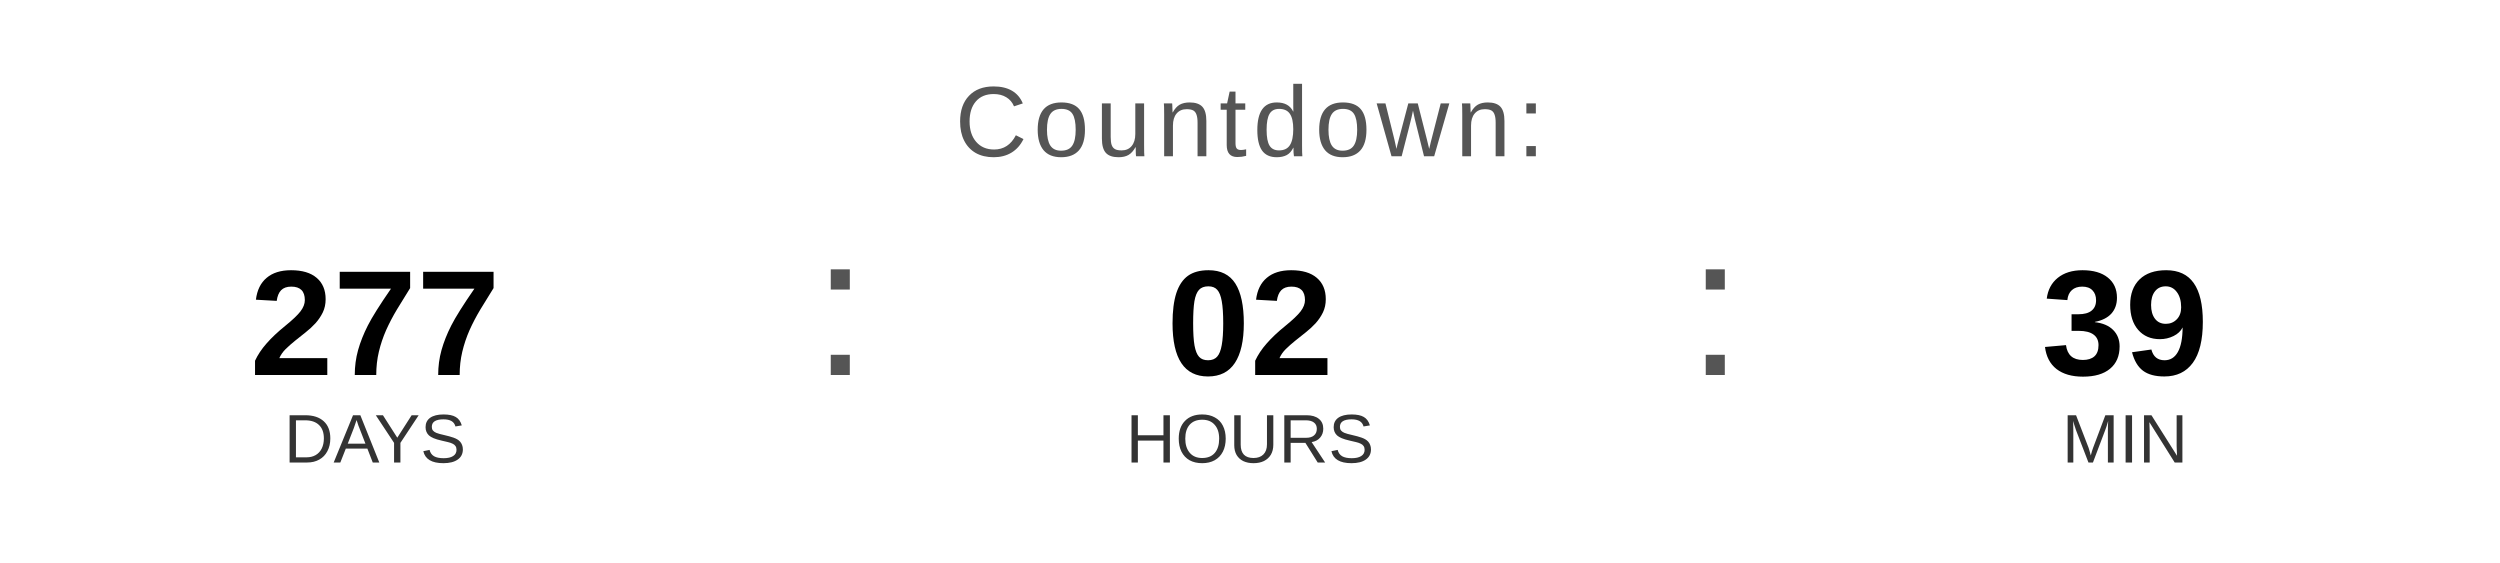
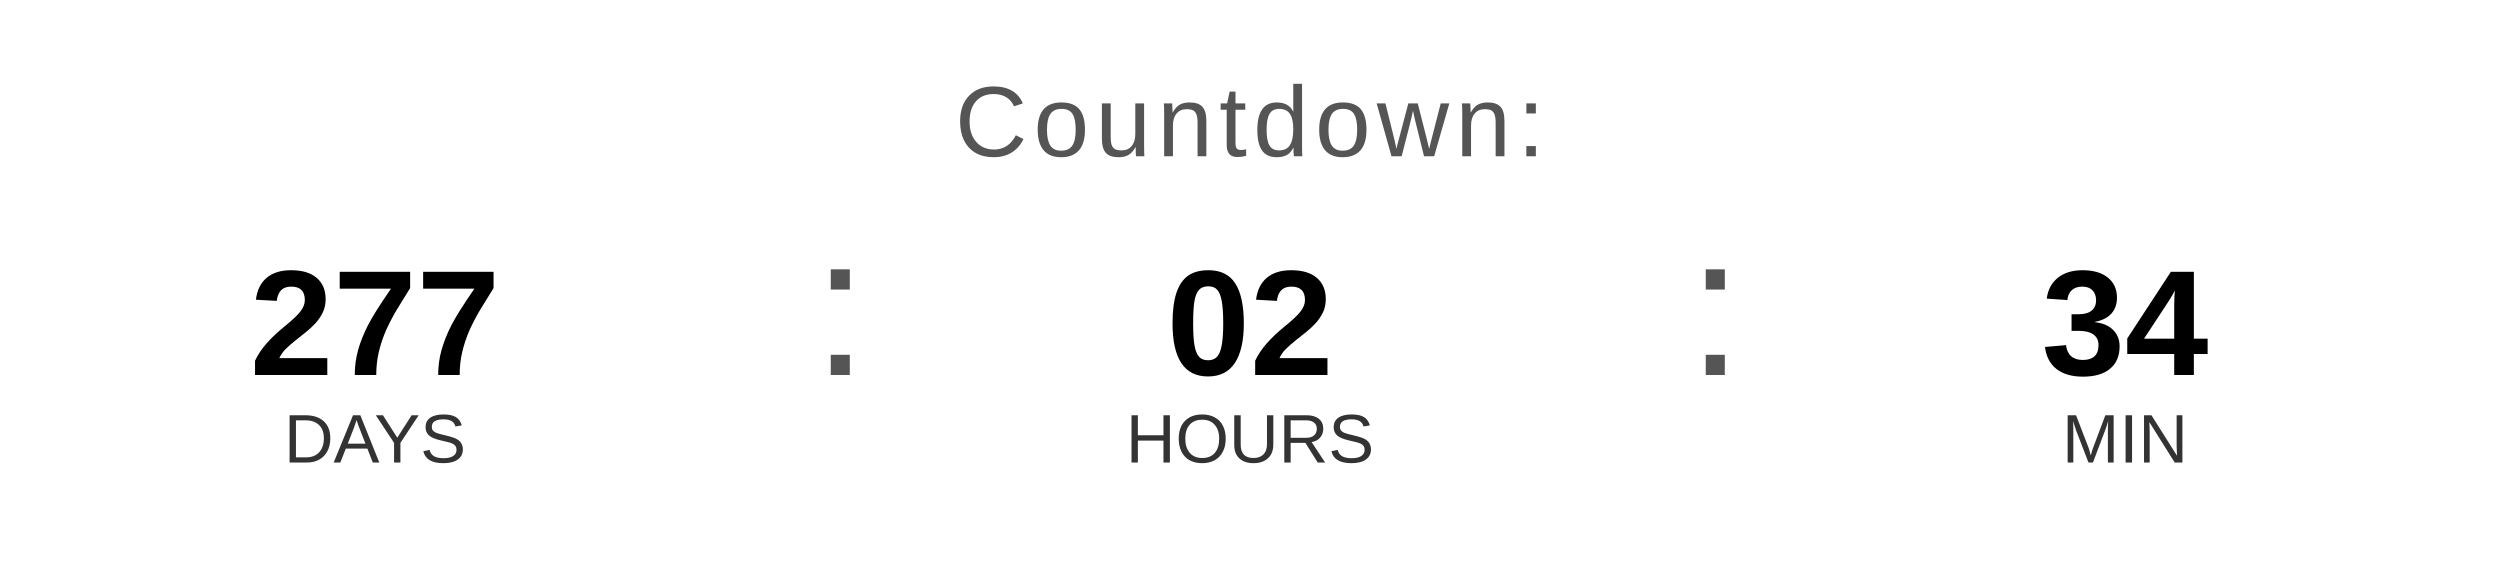
<svg xmlns="http://www.w3.org/2000/svg" width="400" height="90" viewBox="0 0 400 90">
  <text x="200" y="25" font-family="Arial, Helvetica, sans-serif" font-size="16" fill="#555555" text-anchor="middle" letter-spacing="1">
    Countdown:
  </text>
  <text x="60" y="60" font-family="Arial, Helvetica, sans-serif" font-size="24" font-weight="bold" fill="#000000" text-anchor="middle">277</text>
  <text x="60" y="74" font-family="Arial, Helvetica, sans-serif" font-size="11" fill="#333333" text-anchor="middle">DAYS</text>
  <text x="130" y="60" font-family="Arial, sans-serif" font-size="32" fill="#555555">:</text>
  <text x="200" y="60" font-family="Arial, Helvetica, sans-serif" font-size="24" font-weight="bold" fill="#000000" text-anchor="middle">02</text>
  <text x="200" y="74" font-family="Arial, Helvetica, sans-serif" font-size="11" fill="#333333" text-anchor="middle">HOURS</text>
  <text x="270" y="60" font-family="Arial, sans-serif" font-size="32" fill="#555555">:</text>
-   <text x="340" y="60" font-family="Arial, Helvetica, sans-serif" font-size="24" font-weight="bold" fill="#000000" text-anchor="middle">39</text>
+   <text x="340" y="60" font-family="Arial, Helvetica, sans-serif" font-size="24" font-weight="bold" fill="#000000" text-anchor="middle">34</text>
  <text x="340" y="74" font-family="Arial, Helvetica, sans-serif" font-size="11" fill="#333333" text-anchor="middle">MIN</text>
</svg>
